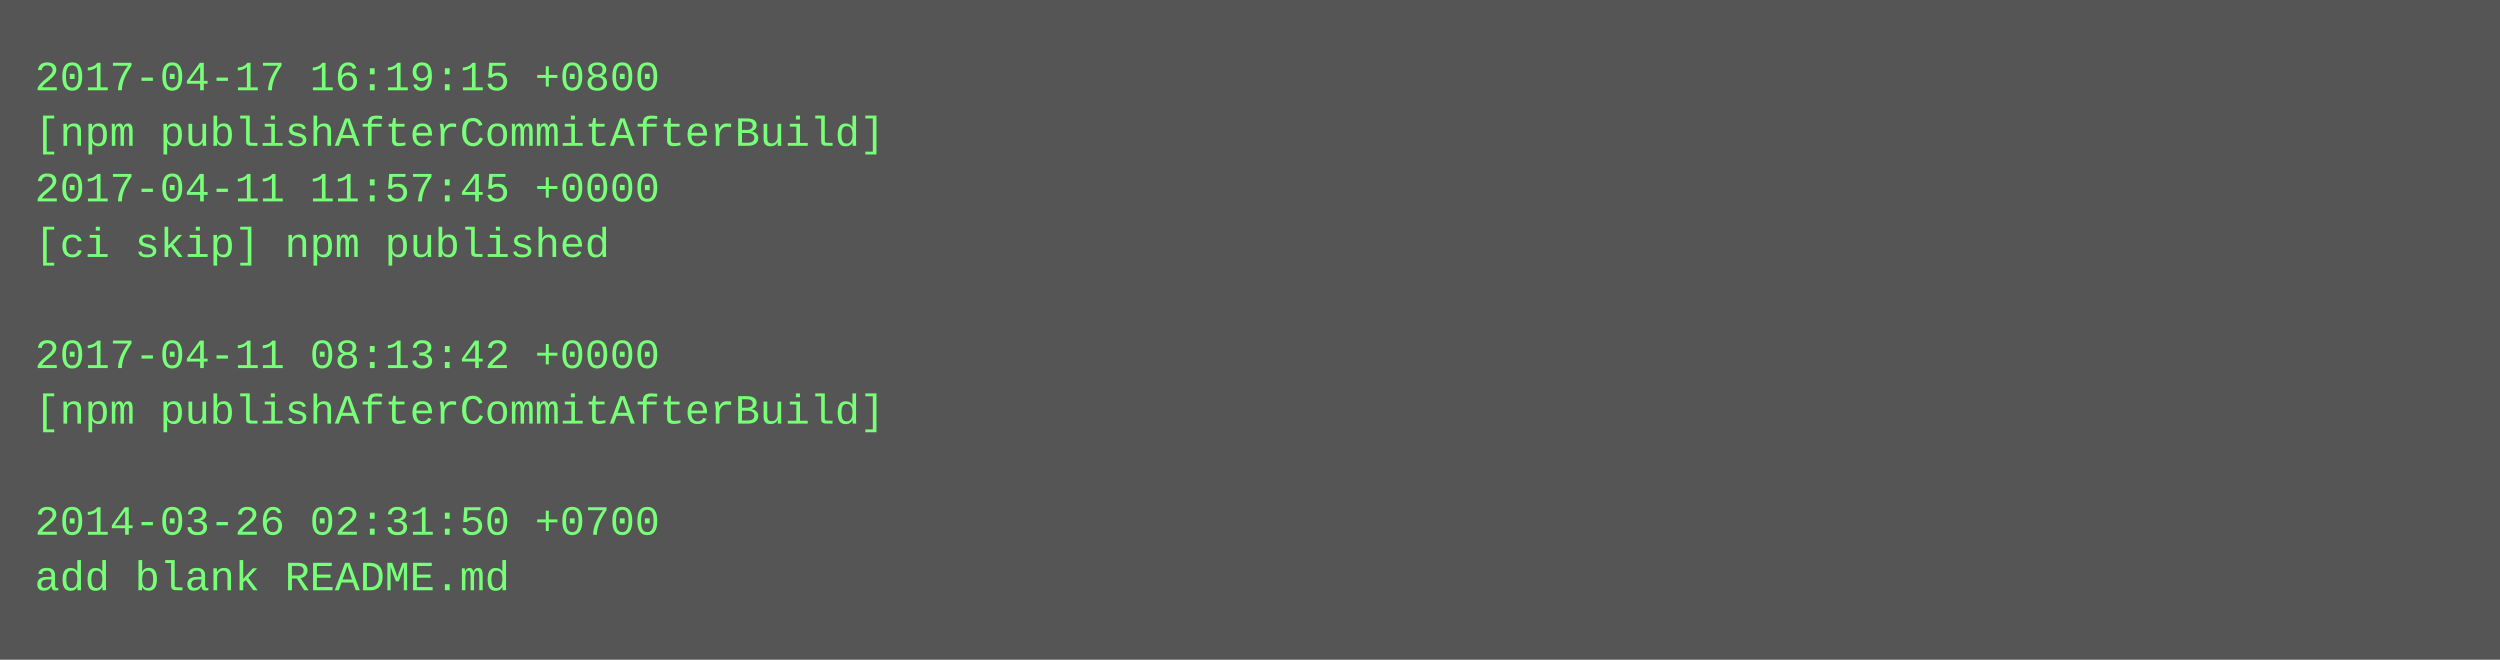
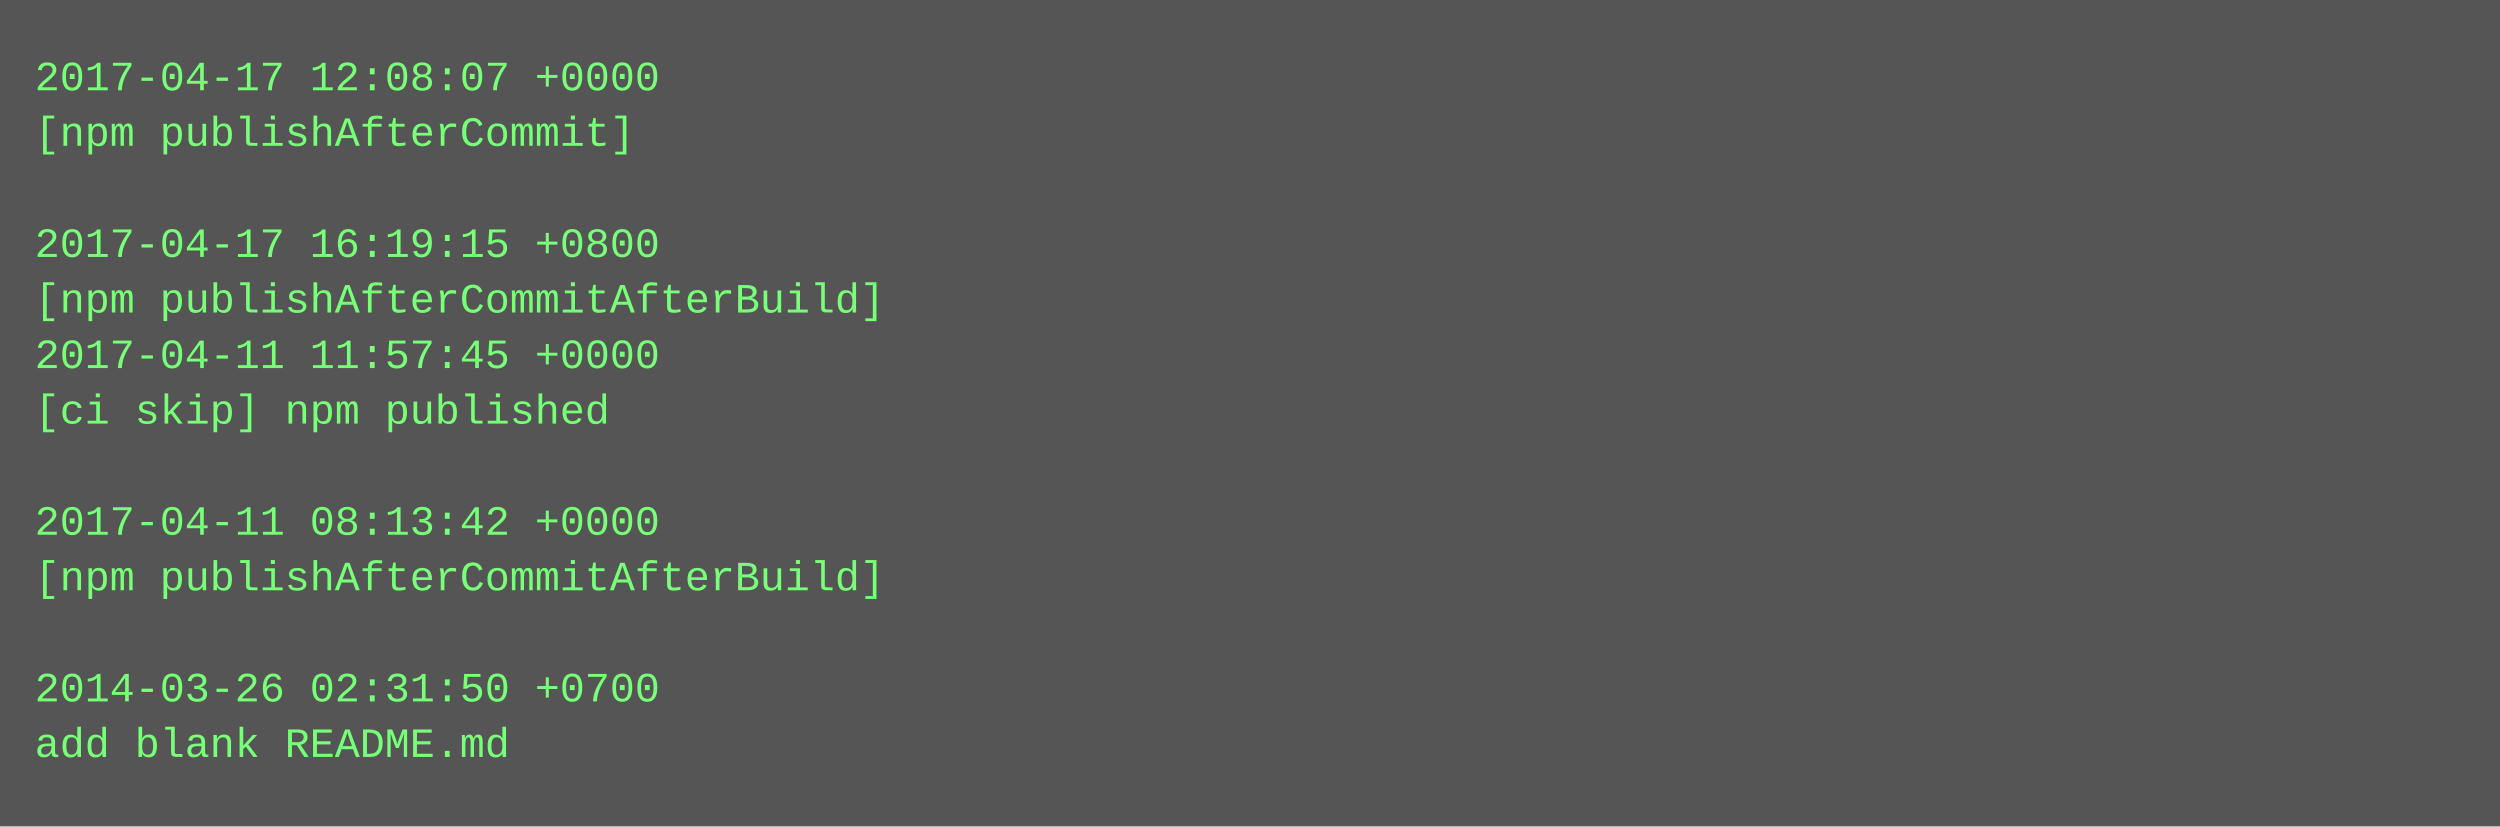
- <svg xmlns="http://www.w3.org/2000/svg" height="190" width="720">
-   <rect height="190" fill="#555" width="720" />
+ <svg xmlns="http://www.w3.org/2000/svg" height="238" width="720">
+   <rect height="238" fill="#555" width="720" />
  <text fill="#7f7" font-family="Courier New" font-size="12" xml:space="preserve">
-     <tspan x="10" y="26">2017-04-17 16:19:15 +0800</tspan>
-     <tspan x="10" y="42">[npm publishAfterCommitAfterBuild]</tspan>
-     <tspan x="10" y="58">2017-04-11 11:57:45 +0000</tspan>
-     <tspan x="10" y="74">[ci skip] npm published</tspan>
-     <tspan x="10" y="90" />
-     <tspan x="10" y="106">2017-04-11 08:13:42 +0000</tspan>
-     <tspan x="10" y="122">[npm publishAfterCommitAfterBuild]</tspan>
+     <tspan x="10" y="26">2017-04-17 12:08:07 +0000</tspan>
+     <tspan x="10" y="42">[npm publishAfterCommit]</tspan>
+     <tspan x="10" y="58" />
+     <tspan x="10" y="74">2017-04-17 16:19:15 +0800</tspan>
+     <tspan x="10" y="90">[npm publishAfterCommitAfterBuild]</tspan>
+     <tspan x="10" y="106">2017-04-11 11:57:45 +0000</tspan>
+     <tspan x="10" y="122">[ci skip] npm published</tspan>
    <tspan x="10" y="138" />
-     <tspan x="10" y="154">2014-03-26 02:31:50 +0700</tspan>
-     <tspan x="10" y="170">add blank README.md</tspan>
+     <tspan x="10" y="154">2017-04-11 08:13:42 +0000</tspan>
+     <tspan x="10" y="170">[npm publishAfterCommitAfterBuild]</tspan>
+     <tspan x="10" y="186" />
+     <tspan x="10" y="202">2014-03-26 02:31:50 +0700</tspan>
+     <tspan x="10" y="218">add blank README.md</tspan>
  </text>
</svg>
